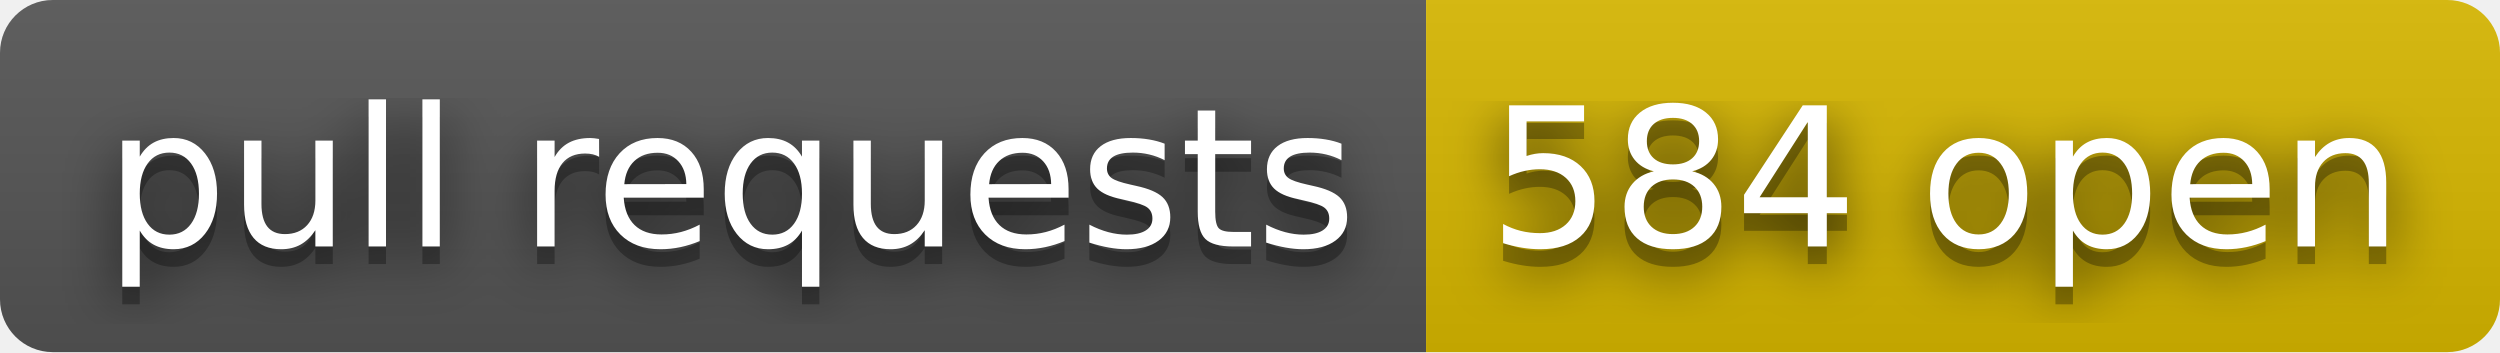
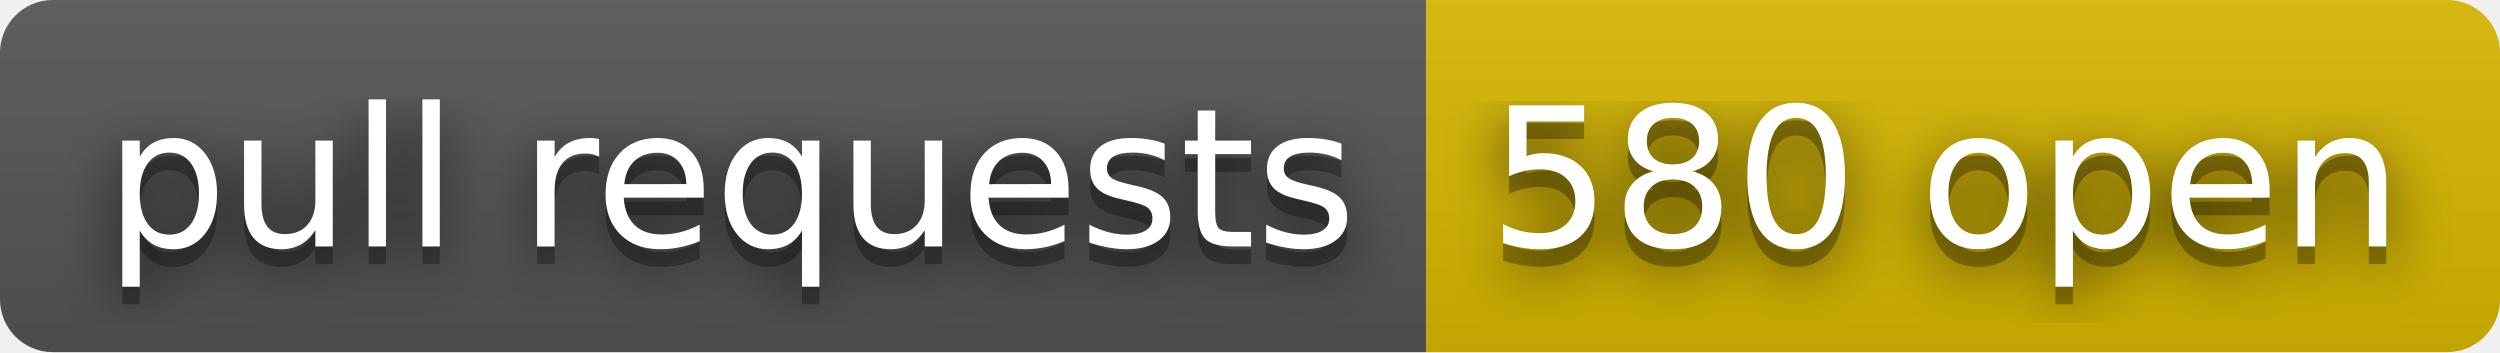
- <svg xmlns="http://www.w3.org/2000/svg" width="142" height="20" role="img" aria-label="pull requests: 584 open">
+ <svg xmlns="http://www.w3.org/2000/svg" width="142" height="20" role="img" aria-label="pull requests: 580 open">
  <filter id="blur">
    <feGaussianBlur stdDeviation="16" />
  </filter>
  <linearGradient id="s" x2="0" y2="100%">
    <stop offset="0" stop-color="#bbb" stop-opacity=".1" />
    <stop offset="1" stop-opacity=".1" />
  </linearGradient>
  <clipPath id="r">
    <rect width="142" height="20" rx="3" />
  </clipPath>
  <g clip-path="url(#r)">
    <rect width="81" height="20" fill="#555" />
    <rect x="81" width="61" height="20" fill="#d8b800" />
    <rect width="142" height="20" fill="url(#s)" />
  </g>
  <g fill="#fff" text-anchor="middle" font-family="Verdana,Geneva,DejaVu Sans,sans-serif" text-rendering="geometricPrecision" font-size="110">
    <g transform="scale(.1)">
      <g aria-hidden="true" fill="#010101">
        <text x="415" y="150" fill-opacity=".8" filter="url(#blur)" textLength="710">pull requests</text>
        <text x="415" y="150" fill-opacity=".3" textLength="710">pull requests</text>
      </g>
      <text x="415" y="140" textLength="710">pull requests</text>
    </g>
    <g transform="scale(.1)">
      <g aria-hidden="true" fill="#010101">
-         <text x="1105" y="150" fill-opacity=".8" filter="url(#blur)" textLength="510">584 open</text>
-         <text x="1105" y="150" fill-opacity=".3" textLength="510">584 open</text>
+         <text x="1105" y="150" fill-opacity=".8" filter="url(#blur)" textLength="510">580 open</text>
+         <text x="1105" y="150" fill-opacity=".3" textLength="510">580 open</text>
      </g>
-       <text x="1105" y="140" textLength="510">584 open</text>
+       <text x="1105" y="140" textLength="510">580 open</text>
    </g>
  </g>
</svg>
